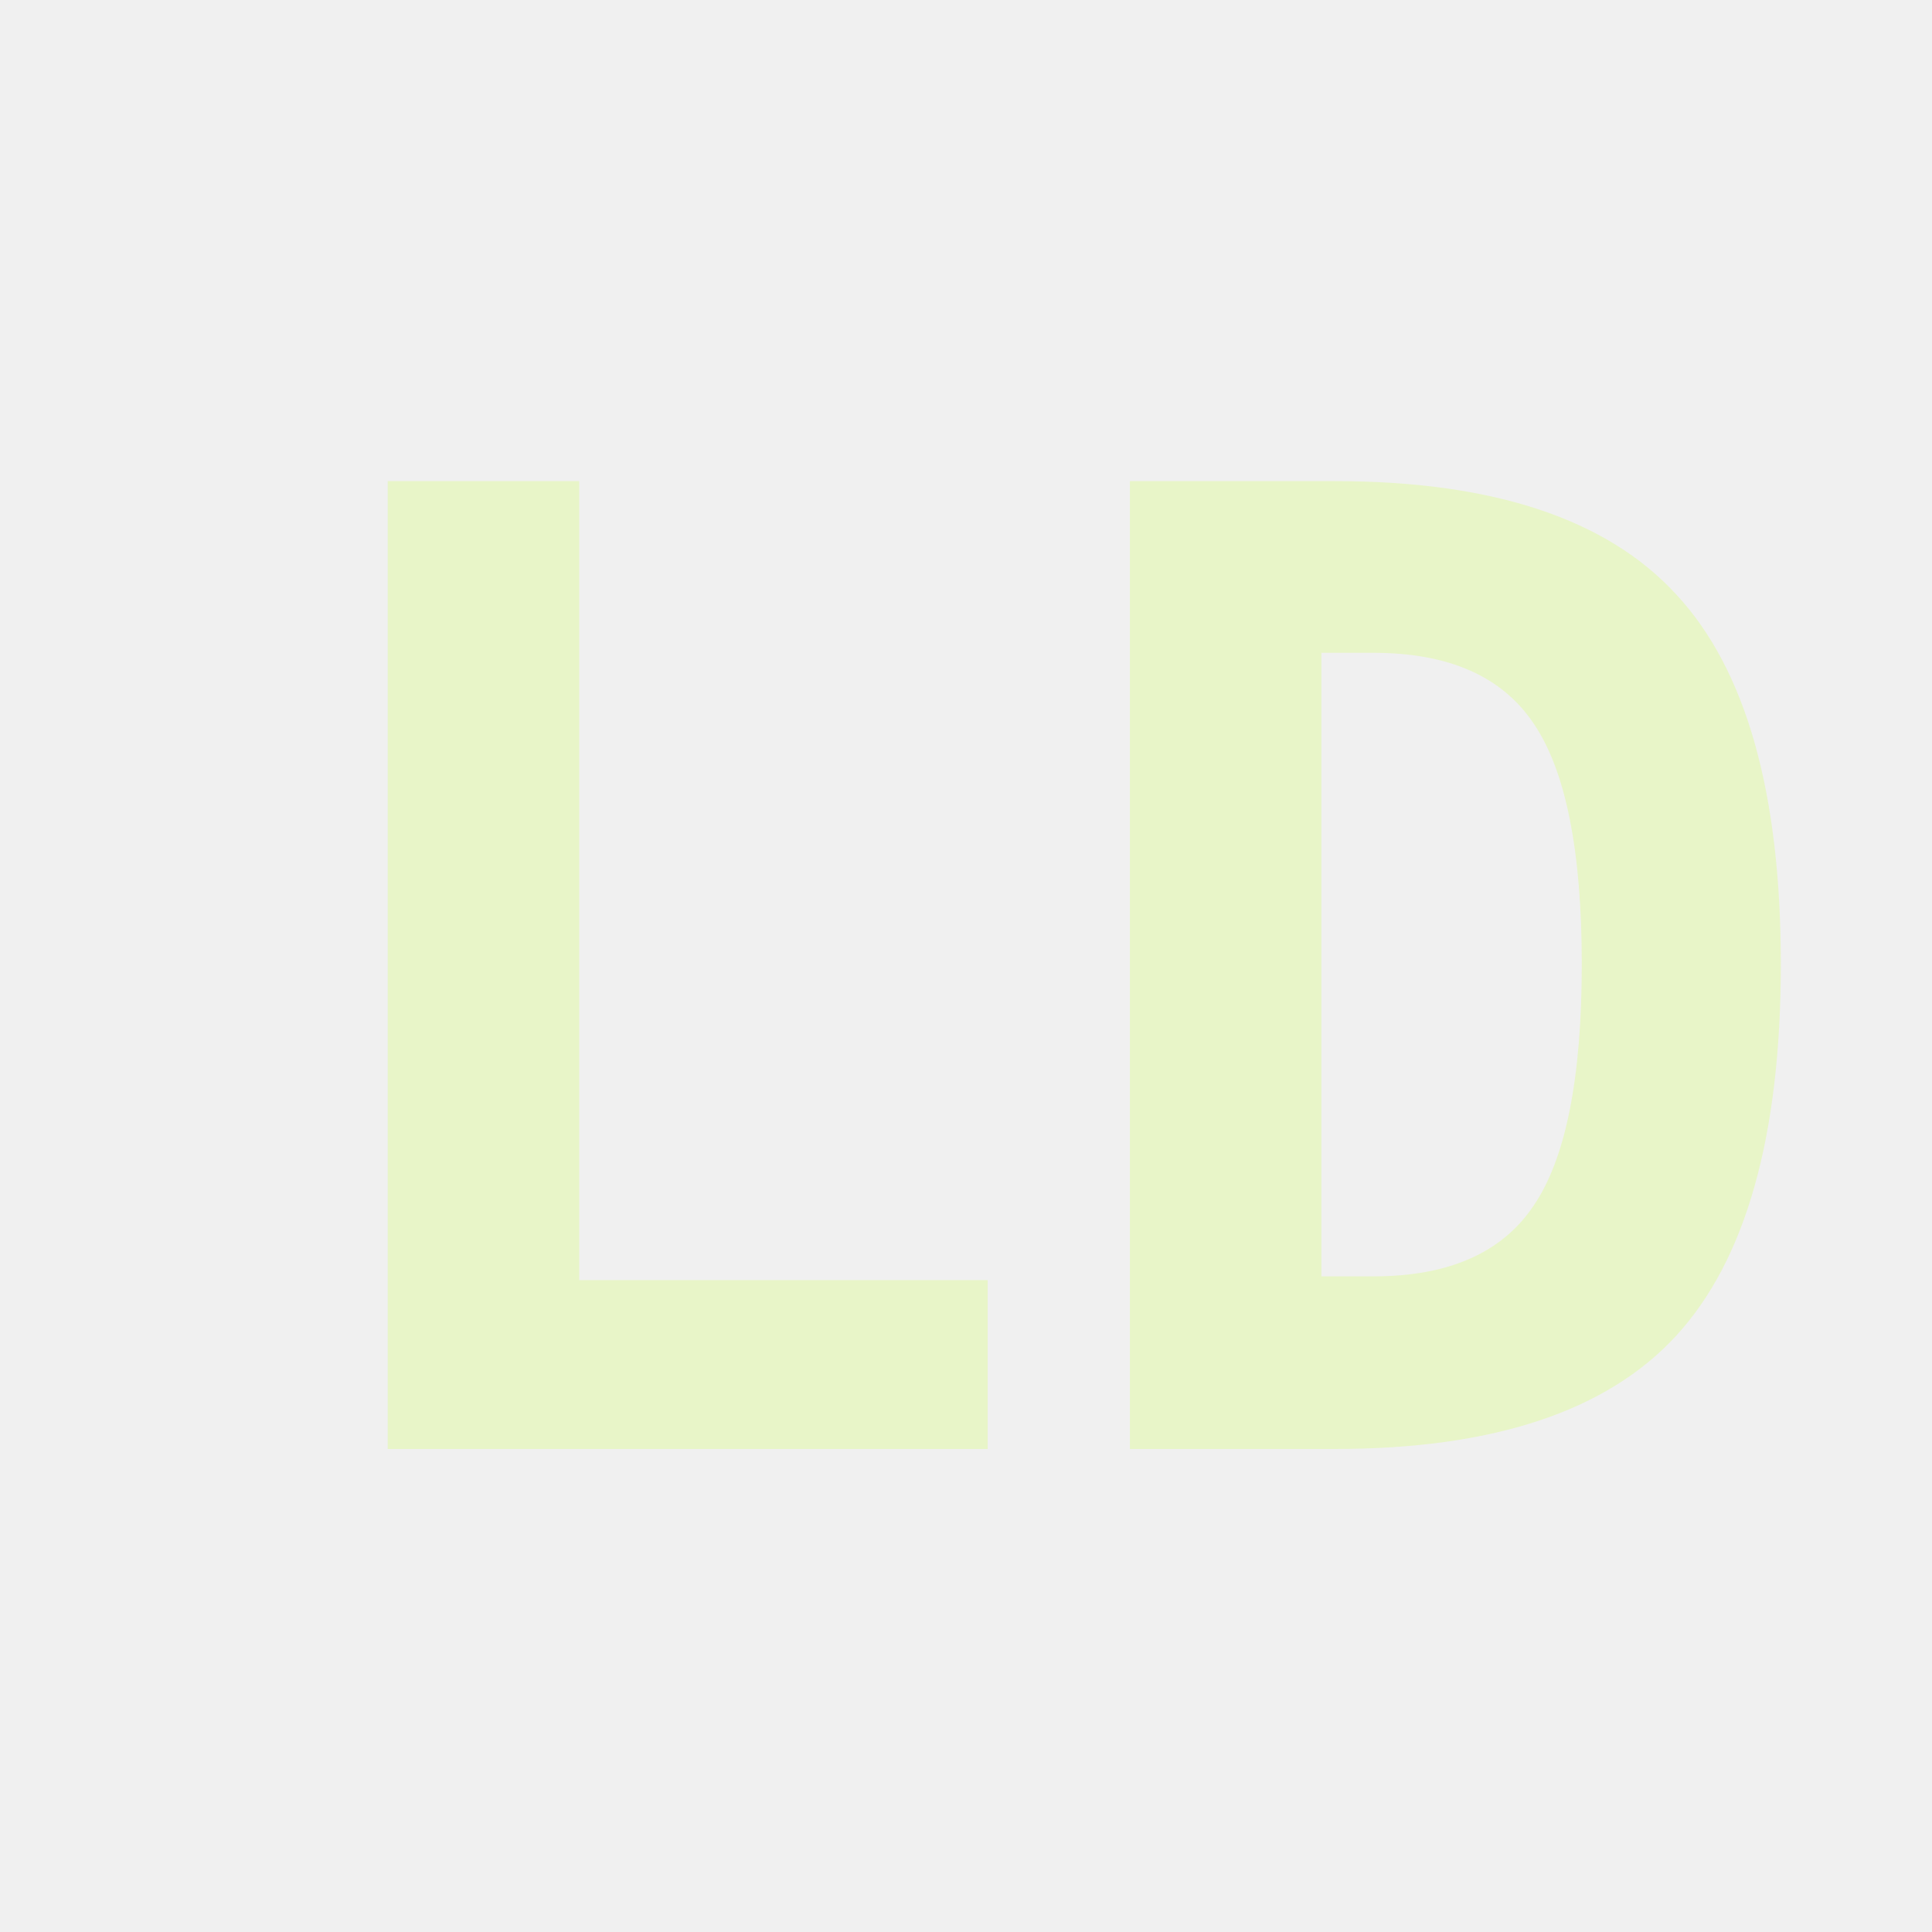
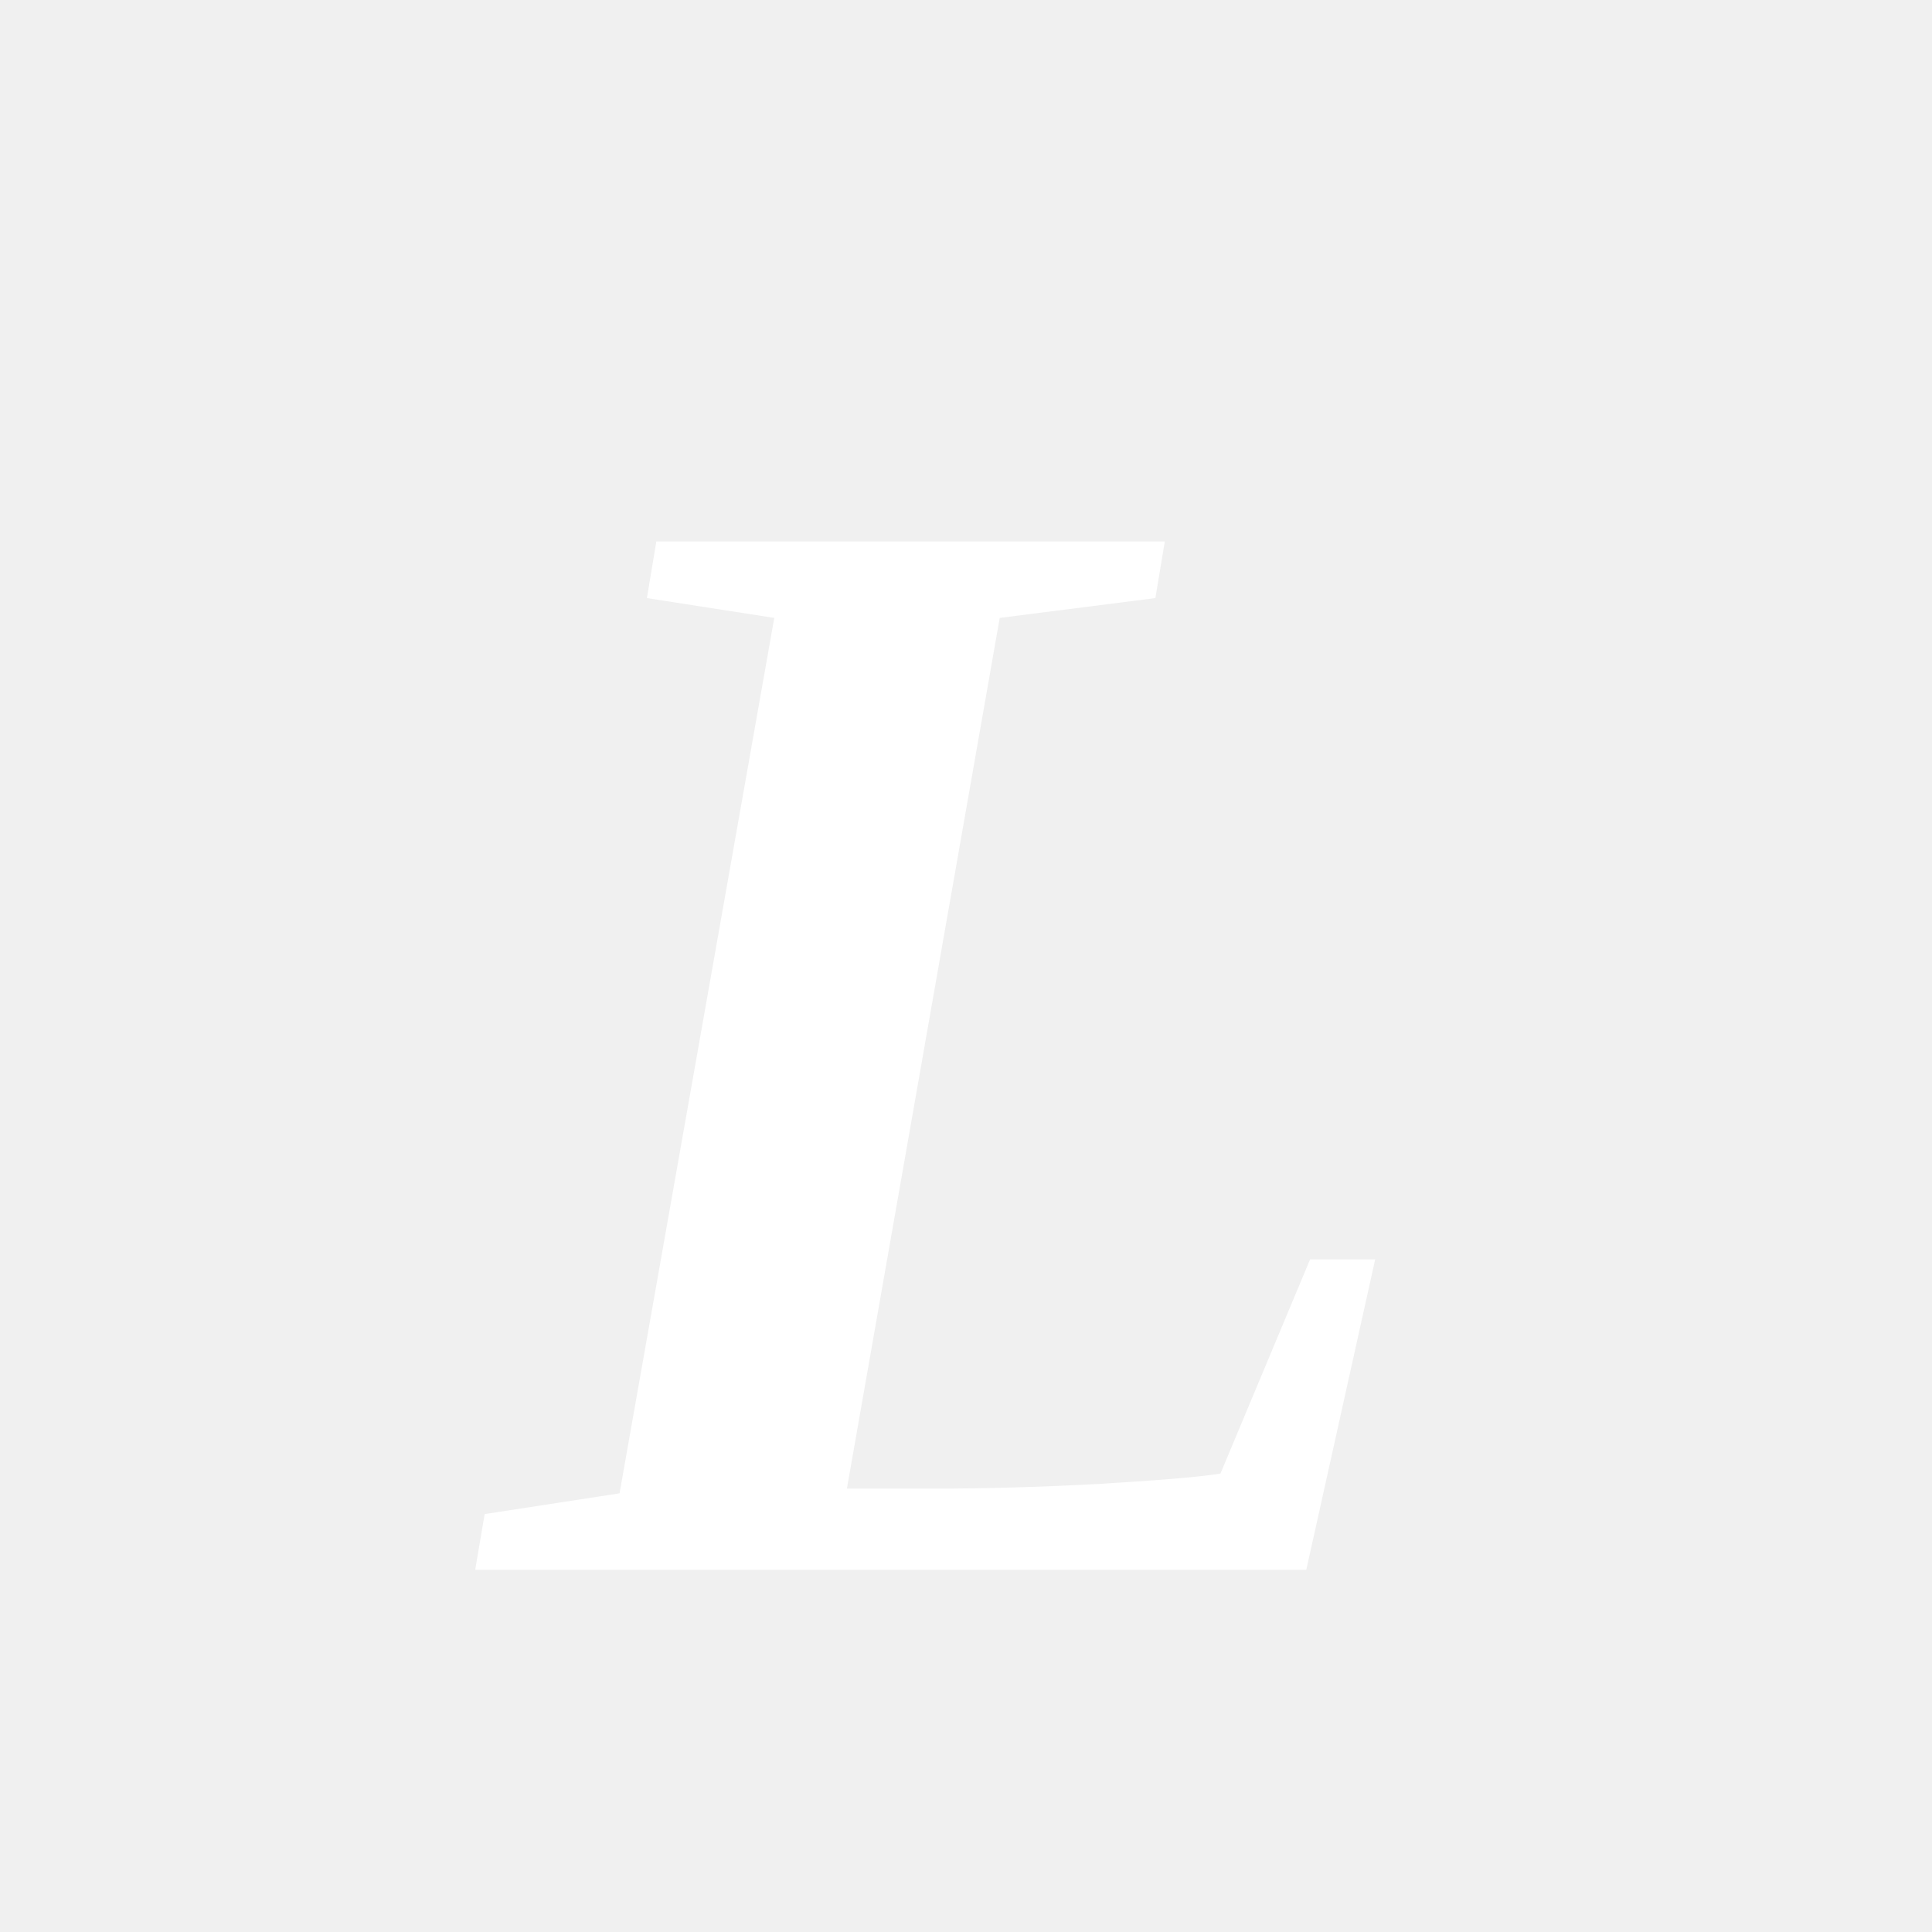
<svg xmlns="http://www.w3.org/2000/svg" viewBox="0 0 32 32">
-   <text x="4" y="24" font-family="'IBM Plex Mono', monospace" font-size="22" font-weight="700" fill="#E8F5C8">LD</text>
+   <text x="16" y="26" font-family="'Playfair Display', 'Georgia', 'Times New Roman', serif" font-size="26" font-weight="900" font-style="italic" fill="#ffffff" text-anchor="middle" letter-spacing="-2">L</text>
</svg>
